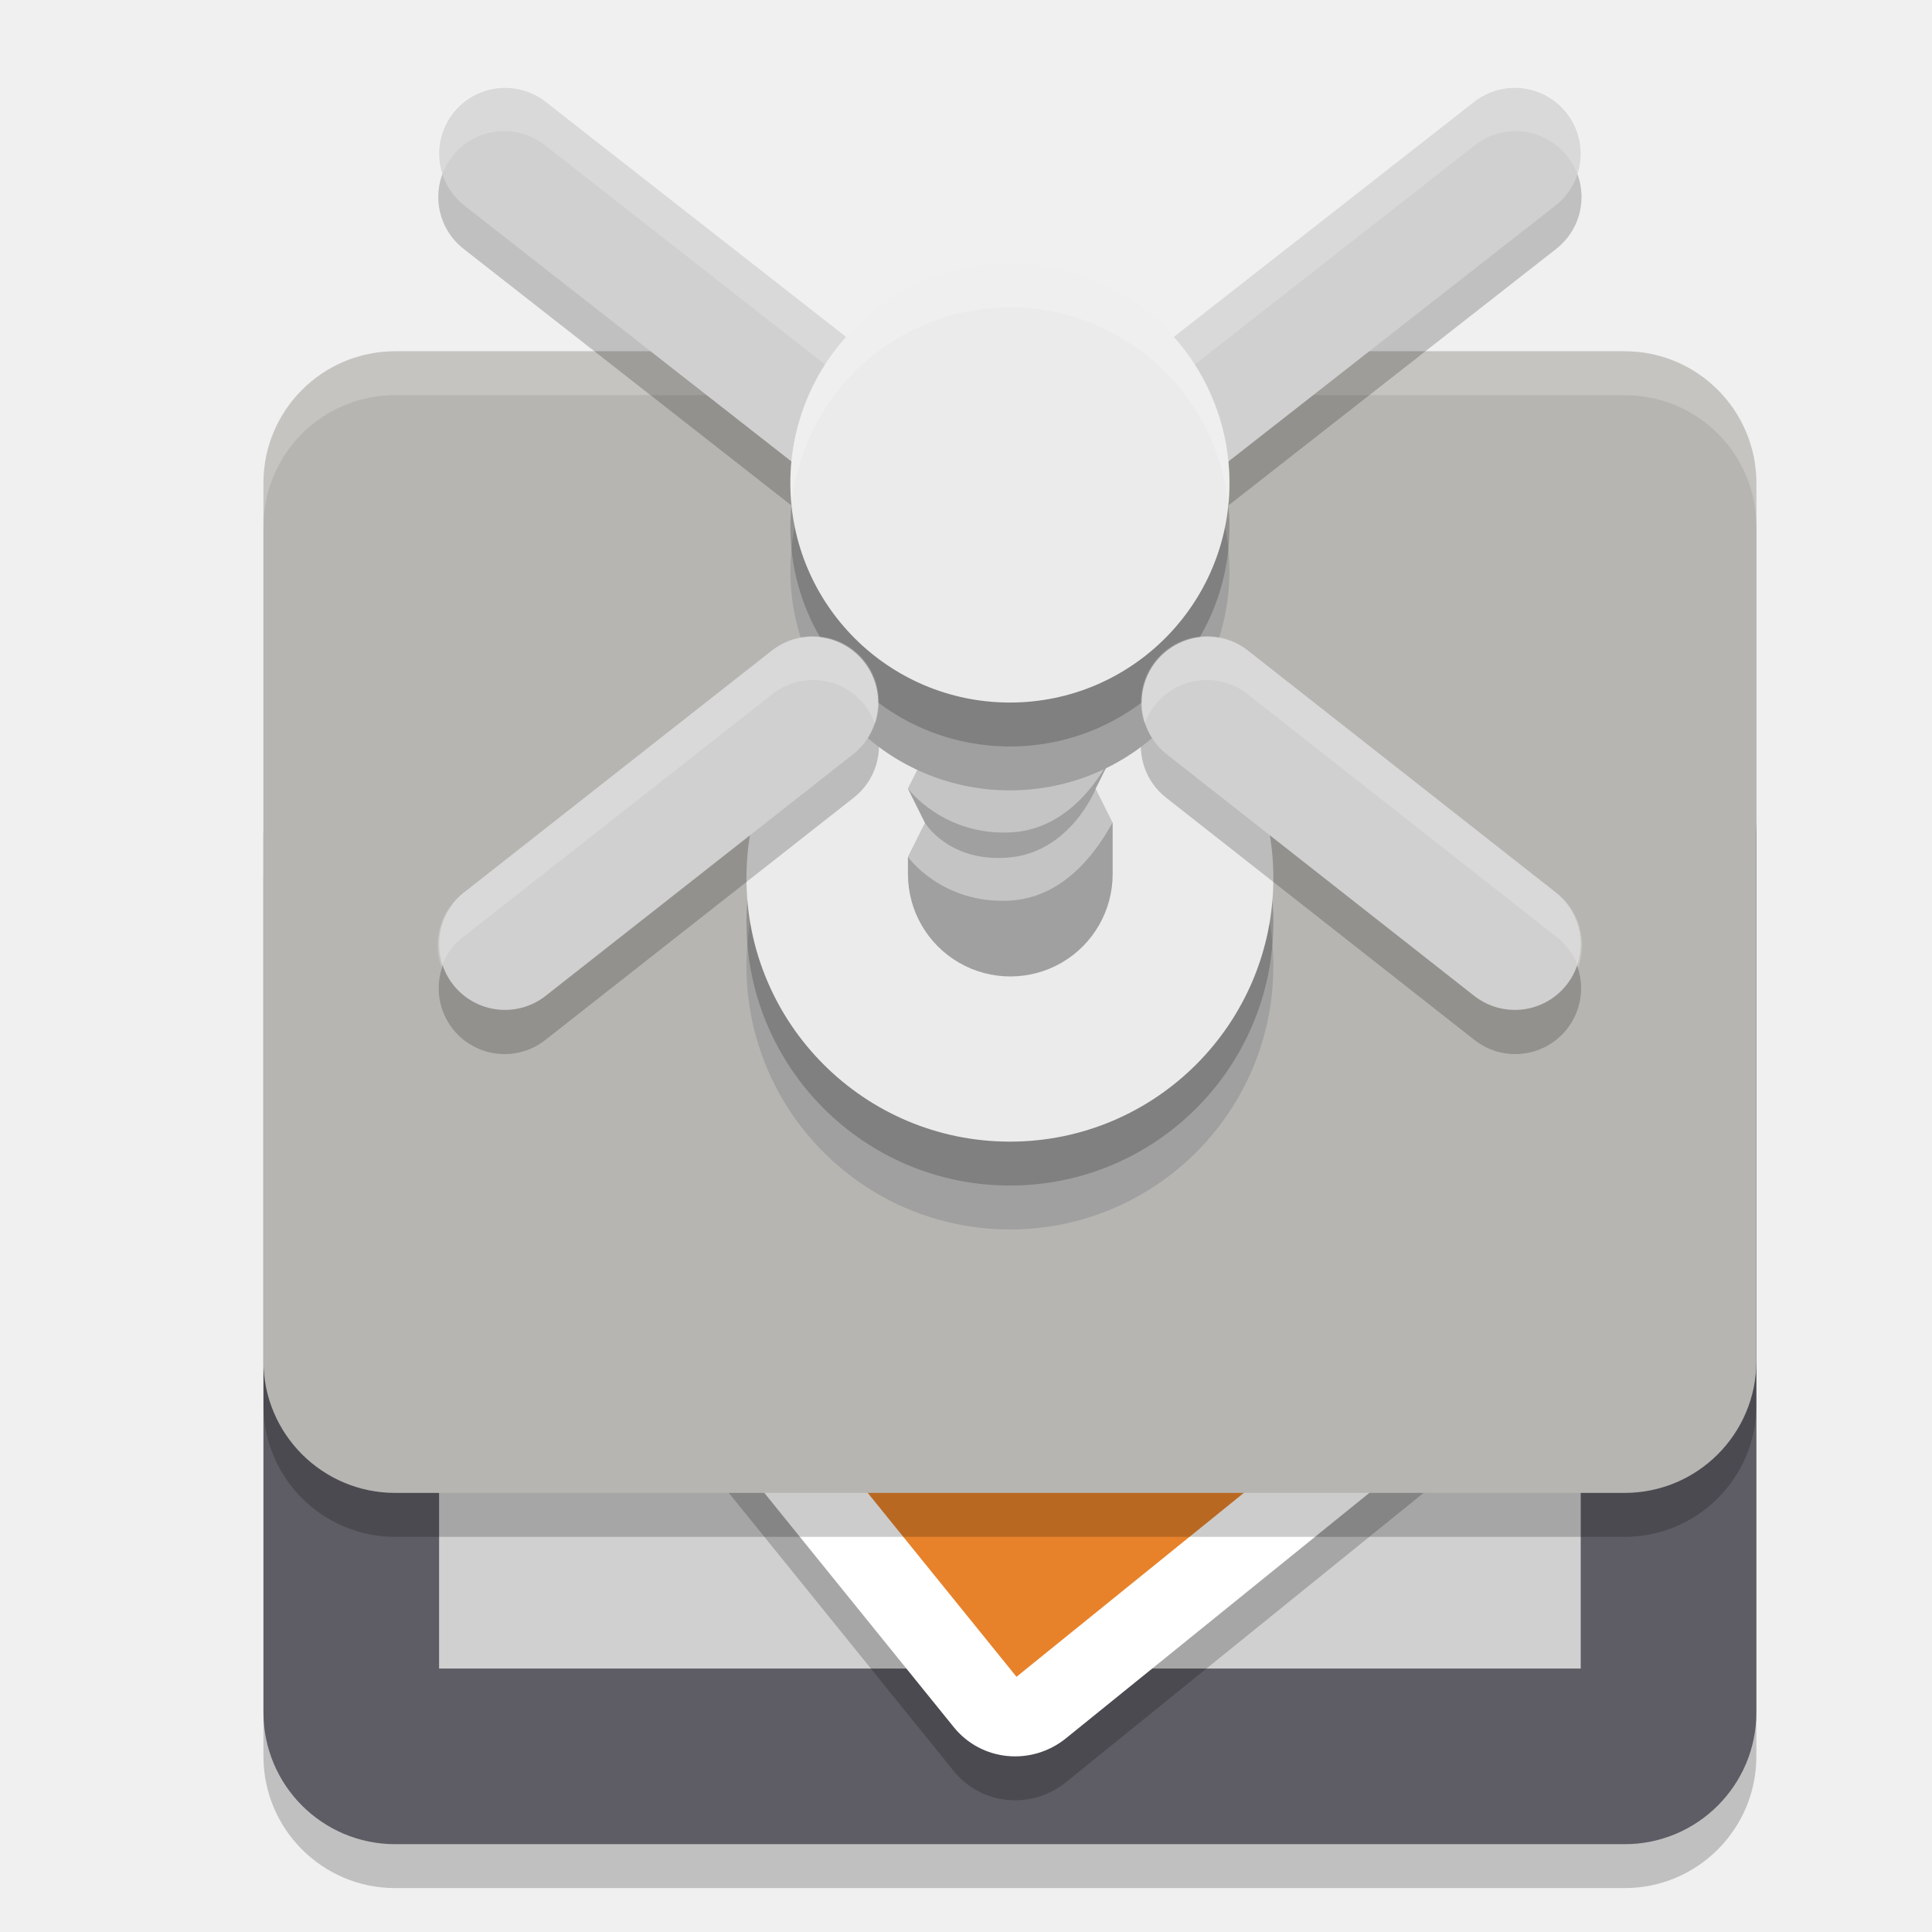
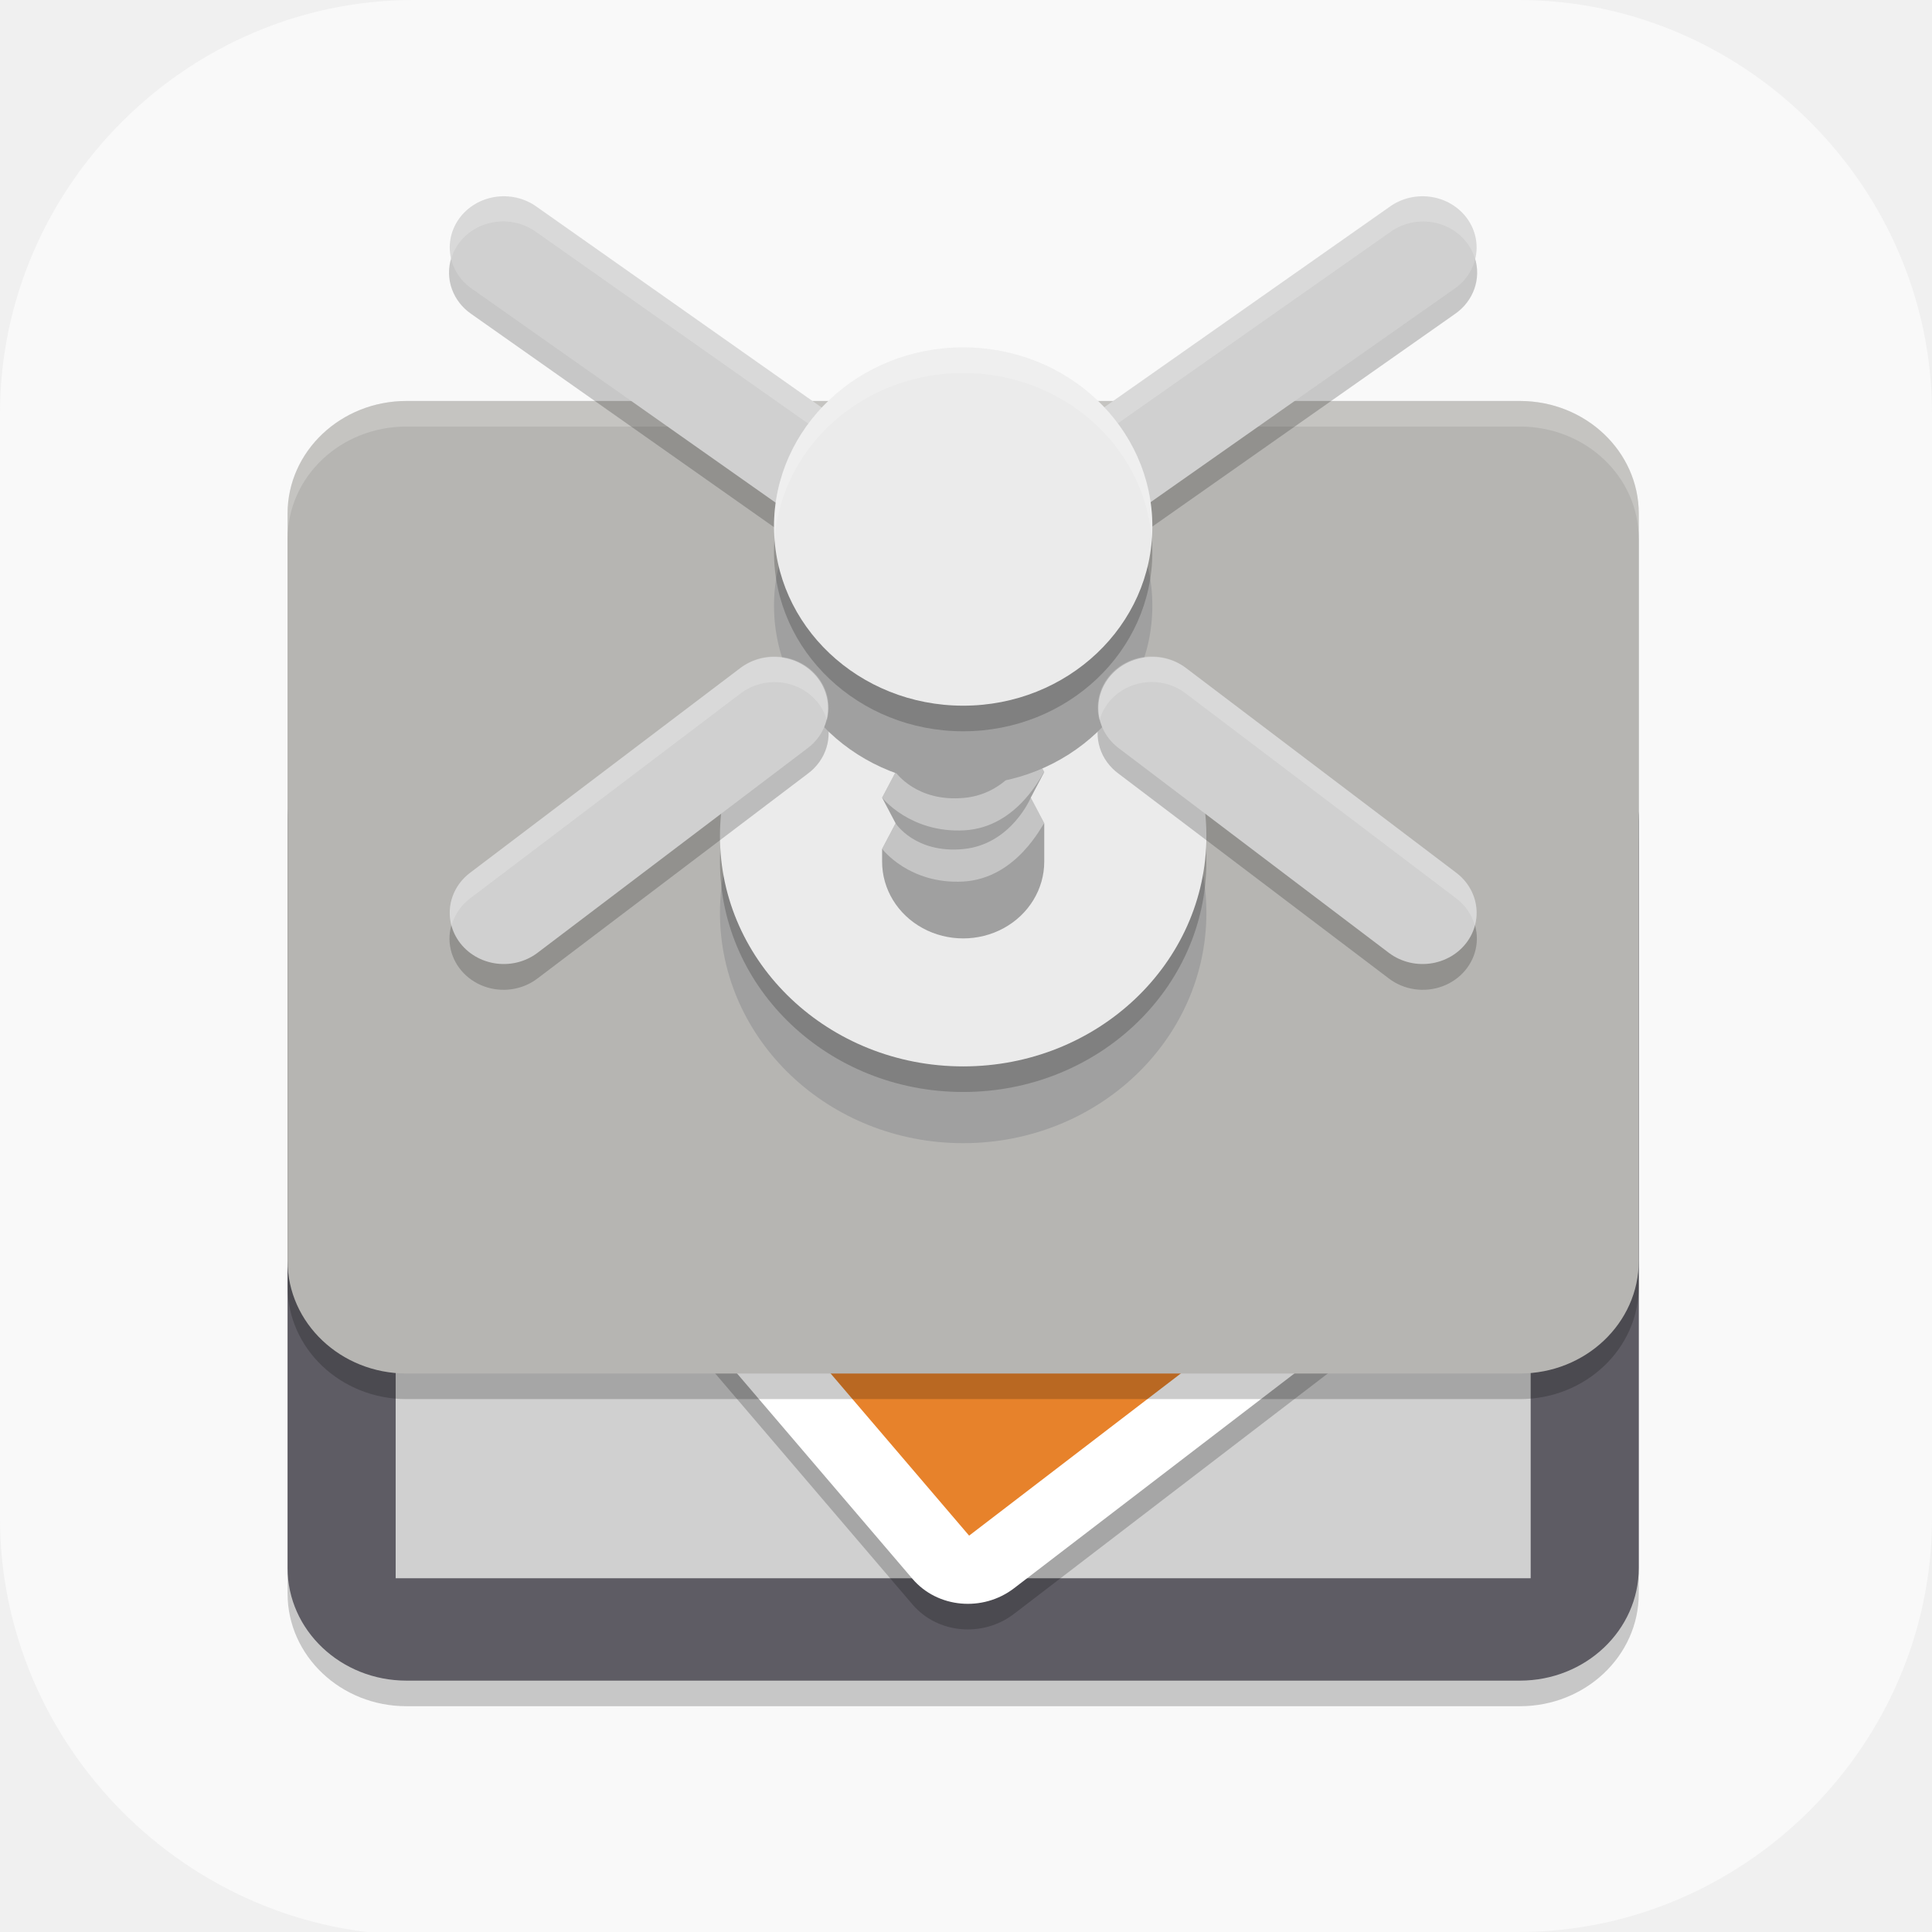
- <svg xmlns="http://www.w3.org/2000/svg" width="22" height="22" version="1.1">
-   <rect style="opacity:0.2" width="17" height="13" x="3" y="8.5" rx="1.5" ry="1.5" />
-   <rect style="fill:#5e5c64" width="17" height="13" x="3" y="8" rx="1.5" ry="1.5" />
-   <path style="fill:#d0d0d0" d="M 5,11 H 18 V 19 H 5 Z M 5,11" />
-   <path style="opacity:0.2" d="M 5.916,12.599 14.449,5.697 C 14.843,5.378 15.412,5.434 15.725,5.821 L 19.264,10.195 18.717,14.973 12.14,20.293 C 11.746,20.612 11.177,20.556 10.863,20.17 L 5.77,13.873 C 5.458,13.486 5.522,12.918 5.916,12.599 Z M 5.916,12.599" />
-   <path style="fill:#ffffff" d="M 5.916,12.099 14.449,5.197 C 14.843,4.878 15.412,4.934 15.725,5.321 L 19.264,9.695 18.717,14.473 12.14,19.793 C 11.746,20.112 11.177,20.056 10.863,19.67 L 5.77,13.373 C 5.458,12.986 5.522,12.418 5.916,12.099 Z M 5.916,12.099" />
-   <path style="fill:#e7822b" d="M 6.487,12.804 11.575,19.094 18.152,13.774 17.172,12.562 C 16.858,12.174 16.923,11.606 17.317,11.288 L 18.561,10.281 15.019,5.902 Z M 6.487,12.804" />
-   <rect style="opacity:0.2" width="17" height="13" x="3" y="4.5" rx="1.5" ry="1.5" />
-   <rect style="fill:#b6b5b2" width="17" height="13" x="3" y="4" rx="1.5" ry="1.5" />
-   <path style="opacity:0.2;fill:#ffffff" d="M 4.5,4 C 3.669,4 3,4.669 3,5.5 V 6 C 3,5.169 3.669,4.5 4.5,4.5 H 18.5 C 19.331,4.5 20,5.169 20,6 V 5.5 C 20,4.669 19.331,4 18.5,4 Z" />
-   <circle style="fill:#a0a0a0" cx="11.5" cy="11" r="3" />
-   <path style="fill:#e7822b;fill-opacity:0" d="M 6.487,12.887 11.575,19.177 18.152,13.857 17.172,12.645 C 16.858,12.258 16.923,11.689 17.317,11.371 L 18.561,10.364 15.019,5.985 Z M 6.487,12.887" />
-   <circle style="opacity:0.2" cx="11.5" cy="10.5" r="3" />
-   <circle style="fill:#ebebeb" cx="11.5" cy="10" r="3" />
-   <path style="fill:#a0a0a0" d="M 10.533,6.263 10.339,6.651 10.533,7.04 10.339,7.428 10.533,7.817 10.339,8.205 10.533,8.594 10.339,8.982 10.533,9.371 10.339,9.76 V 9.954 C 10.339,10.37 10.561,10.755 10.922,10.963 11.282,11.171 11.727,11.171 12.088,10.963 12.448,10.755 12.67,10.37 12.67,9.954 V 9.371 L 12.476,8.982 12.67,8.594 12.476,8.205 12.67,7.817 12.476,7.428 12.67,7.04 12.476,6.651 12.67,6.263 12.476,5.874 Z M 10.533,6.263" />
-   <path style="fill:#ffffff;fill-opacity:0.382" d="M 12.477,7.428 C 12.477,7.428 12.213,8.139 11.522,8.209 10.831,8.279 10.533,7.816 10.533,7.816 L 10.34,8.205 C 10.34,8.205 10.746,8.745 11.522,8.7 12.298,8.656 12.646,7.824 12.67,7.816 Z M 12.477,8.205 C 12.477,8.205 12.213,8.915 11.522,8.985 10.831,9.055 10.533,8.594 10.533,8.594 L 10.34,8.982 C 10.34,8.982 10.746,9.523 11.522,9.478 12.298,9.432 12.646,8.601 12.67,8.594 Z M 12.477,8.982 C 12.477,8.982 12.196,9.693 11.505,9.763 10.813,9.832 10.533,9.371 10.533,9.371 L 10.34,9.76 C 10.34,9.76 10.728,10.3 11.505,10.255 12.281,10.21 12.646,9.378 12.67,9.371 Z" />
-   <path style="opacity:0.2" d="M 5.726,1.493 A 0.75,0.75 0 0 0 5.288,2.841 L 11.25,7.507 A 0.75,0.75 0 0 0 12.475,6.94 L 17.712,2.841 A 0.75,0.75 0 0 0 17.252,1.493 0.75,0.75 0 0 0 16.788,1.659 L 11.5,5.798 6.212,1.659 A 0.75,0.75 0 0 0 5.726,1.493 Z M 9.251,7.743 A 0.75,0.75 0 0 0 8.787,7.91 L 5.287,10.66 A 0.75,0.75 0 1 0 6.213,11.84 L 9.713,9.09 A 0.75,0.75 0 0 0 9.251,7.743 Z M 13.727,7.743 A 0.75,0.75 0 0 0 13.287,9.09 L 16.787,11.84 A 0.75,0.75 0 1 0 17.713,10.66 L 14.213,7.91 A 0.75,0.75 0 0 0 13.727,7.743 Z" />
-   <path style="fill:none;stroke:#d0d0d0;stroke-width:1.5;stroke-linecap:round" d="M 11.588,6.181 17.25,1.75" />
-   <path style="fill:none;stroke:#d0d0d0;stroke-width:1.5;stroke-linecap:round" d="M 11.713,6.416 5.75,1.75" />
-   <circle style="fill:#a0a0a0" cx="11.5" cy="6.5" r="2.5" />
-   <circle style="opacity:0.2" cx="11.5" cy="6" r="2.5" />
-   <path style="fill:none;stroke:#d0d0d0;stroke-width:1.5;stroke-linecap:round" d="M 5.75,10.75 9.25,8" />
-   <path style="fill:none;stroke:#d0d0d0;stroke-width:1.5;stroke-linecap:round" d="M 17.25,10.75 13.75,8" />
-   <path style="opacity:0.2;fill:#ffffff" d="M 5.726,0.993 A 0.75,0.75 0 0 0 5.034,1.993 0.75,0.75 0 0 1 5.726,1.493 0.75,0.75 0 0 1 6.212,1.659 L 11.5,5.798 16.788,1.659 A 0.75,0.75 0 0 1 17.252,1.493 0.75,0.75 0 0 1 17.965,1.993 0.75,0.75 0 0 0 17.252,0.993 0.75,0.75 0 0 0 16.788,1.159 L 11.5,5.298 6.212,1.159 A 0.75,0.75 0 0 0 5.726,0.993 Z M 9.251,7.243 A 0.75,0.75 0 0 0 8.787,7.41 L 5.287,10.16 A 0.75,0.75 0 0 0 5.026,11.012 0.75,0.75 0 0 1 5.287,10.66 L 8.787,7.91 A 0.75,0.75 0 0 1 9.251,7.743 0.75,0.75 0 0 1 9.965,8.243 0.75,0.75 0 0 0 9.251,7.243 Z M 13.727,7.243 A 0.75,0.75 0 0 0 13.035,8.242 0.75,0.75 0 0 1 13.727,7.743 0.75,0.75 0 0 1 14.213,7.91 L 17.713,10.66 A 0.75,0.75 0 0 1 17.973,11.011 0.75,0.75 0 0 0 17.713,10.16 L 14.213,7.41 A 0.75,0.75 0 0 0 13.727,7.243 Z" />
-   <circle style="fill:#ebebeb" cx="11.5" cy="5.5" r="2.5" />
-   <path style="opacity:0.2;fill:#ffffff" d="M 11.5,3 A 2.5,2.5 0 0 0 9,5.5 2.5,2.5 0 0 0 9.014,5.742 2.5,2.5 0 0 1 11.5,3.5 2.5,2.5 0 0 1 13.986,5.758 2.5,2.5 0 0 0 14,5.5 2.5,2.5 0 0 0 11.5,3 Z" />
+ <svg xmlns="http://www.w3.org/2000/svg" id="_图层_1" version="1.1" viewBox="0 0 64 64" width="22" height="22" xml:space="preserve">
+   <defs id="defs6">
+     <style id="style1">
+       .st0 {
+         fill-opacity: .5;
+       }
+ 
+       .st0, .st1, .st2, .st3, .st4, .st5, .st6, .st7 {
+         fill: #fff;
+       }
+ 
+       .st8 {
+         fill: #133c9a;
+       }
+ 
+       .st2, .st9 {
+         display: none;
+       }
+ 
+       .st3 {
+         fill-opacity: .2;
+       }
+ 
+       .st4 {
+         fill-opacity: .9;
+       }
+ 
+       .st10 {
+         fill: #3370ff;
+       }
+ 
+       .st11 {
+         fill: url(#_未命名的渐变_3);
+       }
+ 
+       .st12 {
+         fill: url(#_未命名的渐变);
+       }
+ 
+       .st5 {
+         fill-opacity: .3;
+       }
+ 
+       .st6 {
+         fill-opacity: 0;
+       }
+ 
+       .st7 {
+         fill-opacity: .7;
+       }
+ 
+       .st13 {
+         fill: #00d6b9;
+       }
+ 
+       .st14 {
+         fill: url(#_未命名的渐变_2);
+       }
+     </style>
+     <radialGradient id="_未命名的渐变" data-name="未命名的渐变" cx="123.9" cy="-40.2" fx="123.9" fy="-40.2" r="59.4" gradientTransform="translate(-26.8 25.5) scale(.6 -.7)" gradientUnits="userSpaceOnUse">
+       <stop offset="0" stop-color="#db202e" id="stop1" />
+       <stop offset="1" stop-color="#e01b24" id="stop2" />
+     </radialGradient>
+     <radialGradient id="_未命名的渐变_2" data-name="未命名的渐变 2" cx="67.6" cy="26.8" fx="67.6" fy="26.8" r="105.2" gradientTransform="translate(-26.6 25.3) scale(.6 -.7)" gradientUnits="userSpaceOnUse">
+       <stop offset="0" stop-color="#ffb648" id="stop3" />
+       <stop offset="1" stop-color="#ff7800" stop-opacity="0" id="stop4" />
+     </radialGradient>
+     <radialGradient id="_未命名的渐变_3" data-name="未命名的渐变 3" cx="61.7" cy="18.6" fx="61.7" fy="18.6" r="68" gradientTransform="translate(-26.8 25.8) scale(.6 -.7)" gradientUnits="userSpaceOnUse">
+       <stop offset="0" stop-color="#c64600" id="stop5" />
+       <stop offset="1" stop-color="#a51d2d" id="stop6" />
+     </radialGradient>
+   </defs>
+   <path class="st1" d="M47.5,64.1H13.8c-7.6,0-13.8-6.3-13.8-13.8V13.7C0,6.2,6.2,0,13.7,0h36.6c7.5,0,13.7,6.2,13.7,13.7v36.6c0,7.5-6.2,13.7-13.7,13.7h-2.9.1Z" id="path6" style="fill:#f9f9f9;fill-opacity:1" />
+   <g id="g28" transform="matrix(0.8952047,0,0,0.8478012,3.259883,4.804786)">
+     <rect style="opacity:0.2" width="50" height="38" x="7" y="23" rx="4.4" ry="4.4" id="rect1" />
+     <rect style="fill:#5e5c64" width="50" height="38" x="7" y="22" rx="4.4" ry="4.4" id="rect2" />
+     <path style="fill:#d0d0d0" d="M 11,32 H 53 V 56 H 11 Z m 0,0" id="path2" />
+     <path style="opacity:0.2" d="M 15.578,34.762 40.674,14.463 c 1.158,-0.938 2.834,-0.775 3.753,0.364 l 10.408,12.864 -1.608,14.052 -19.344,15.647 c -1.16,0.938 -2.834,0.775 -3.755,-0.362 L 15.148,38.51 C 14.229,37.371 14.418,35.701 15.578,34.762 Z m 0,0" id="path3" />
+     <path style="fill:#ffffff" d="M 15.578,33.762 40.674,13.463 c 1.158,-0.938 2.834,-0.775 3.753,0.364 l 10.408,12.864 -1.608,14.052 -19.344,15.647 c -1.16,0.938 -2.834,0.775 -3.755,-0.362 L 15.148,37.51 C 14.229,36.371 14.418,34.701 15.578,33.762 Z m 0,0" id="path4-5" />
+     <path style="fill:#e7822b" d="m 17.256,35.836 14.964,18.499 19.344,-15.647 -2.882,-3.566 c -0.921,-1.139 -0.73,-2.811 0.428,-3.748 L 52.768,28.416 42.351,15.535 Z m 0,0" id="path5-3" />
+     <rect style="opacity:0.2" width="50" height="38" x="7" y="11" rx="4.4" ry="4.4" id="rect5" />
+     <rect style="fill:#b6b5b2" width="50" height="38" x="7" y="10" rx="4.4" ry="4.4" id="rect6" />
+     <path style="opacity:0.2;fill:#ffffff" d="M 11.398,10 C 8.961,10 7,11.961 7,14.398 v 1 C 7,12.961 8.961,11 11.398,11 H 52.602 C 55.039,11 57,12.961 57,15.398 v -1 C 57,11.961 55.039,10 52.602,10 Z" id="path6-5" />
+     <circle style="fill:#a0a0a0" cx="32" cy="30" r="9" id="circle6" />
+     <path style="fill:#e7822b;fill-opacity:0" d="M 17.256,36.139 32.22,54.639 51.564,38.992 48.681,35.426 c -0.921,-1.139 -0.73,-2.811 0.428,-3.748 L 52.768,28.719 42.351,15.838 Z m 0,0" id="path7-6" />
+     <circle style="opacity:0.2" cx="32" cy="28" r="9" id="circle7" />
+     <circle style="fill:#ebebeb" cx="32" cy="27" r="9" id="circle8" />
+     <path style="fill:#a0a0a0" d="M 29.499,18.498 29,19.498 29.499,20.499 29,21.499 29.499,22.499 29,23.5 29.499,24.5 29,25.5 29.499,26.5 29,27.501 V 28 c 0,1.073 0.572,2.063 1.5,2.598 0.928,0.535 2.073,0.535 3.001,0 C 34.428,30.063 35,29.073 35,28 V 26.5 L 34.501,25.5 35,24.5 34.501,23.5 35,22.499 34.501,21.499 35,20.499 34.501,19.498 35,18.498 34.501,17.498 Z m 0,0" id="path8-2" />
+     <path style="fill:#ffffff;fill-opacity:0.382" d="m 34.502,21.498 c 0,0 -0.677,1.83 -2.456,2.011 -1.78,0.179 -2.547,-1.011 -2.547,-1.011 l -0.498,1.001 c 0,0 1.045,1.391 3.044,1.275 1.997,-0.115 2.893,-2.255 2.954,-2.275 z m 0,2.001 c 0,0 -0.677,1.828 -2.456,2.009 -1.78,0.179 -2.547,-1.008 -2.547,-1.008 l -0.498,1.001 c 0,0 1.045,1.391 3.044,1.275 1.997,-0.117 2.893,-2.255 2.954,-2.275 z m 0,2.001 c 0,0 -0.723,1.828 -2.501,2.009 -1.78,0.179 -2.501,-1.008 -2.501,-1.008 l -0.498,1.001 c 0,0 1,1.391 2.999,1.275 1.997,-0.117 2.938,-2.257 2.999,-2.275 z" id="path9-9" />
+     <path style="opacity:0.2" d="m 14.883,2.985 a 2,2 0 0 0 -1.078,3.621 l 17.625,13.105 A 2.002,2.002 0 0 0 34.625,18.153 L 50.191,6.606 a 2,2 0 0 0 -1.133,-3.621 2,2 0 0 0 -1.25,0.41 L 31.98,15.133 16.195,3.395 a 2,2 0 0 0 -1.312,-0.41 z M 38.957,20.981 A 2,2 0 0 0 37.75,24.563 l 10,8 a 2.001,2.001 0 1 0 2.5,-3.125 l -10,-8 a 2,2 0 0 0 -1.293,-0.457 z m -13.973,0.004 A 2,2 0 0 0 23.75,21.438 l -10,8 a 2.001,2.001 0 1 0 2.5,3.125 l 10,-8 a 2,2 0 0 0 -1.266,-3.578 z" id="path10-1" />
+     <path style="fill:none;stroke:#d0d0d0;stroke-width:4;stroke-linecap:round" d="M 32.258,16.416 49,4" id="path11-2" />
+     <path style="fill:none;stroke:#d0d0d0;stroke-width:4;stroke-linecap:round" d="M 32.625,17.107 15,4" id="path12-7" />
+     <circle style="fill:#a0a0a0" cx="32" cy="18" r="7" id="circle12" />
+     <circle style="opacity:0.2" cx="32" cy="15.906" r="7" id="circle13" />
+     <path style="fill:none;stroke:#d0d0d0;stroke-width:4;stroke-linecap:round" d="M 15,30 25,22" id="path13-0" />
+     <path style="fill:none;stroke:#d0d0d0;stroke-width:4;stroke-linecap:round" d="M 49,30 39,22" id="path14-9" />
+     <path style="opacity:0.2;fill:#ffffff" d="m 14.883,1.984 a 2,2 0 0 0 -1.842,2.5 2,2 0 0 1 1.842,-1.5 2,2 0 0 1 1.312,0.41 L 31.98,15.133 47.809,3.395 a 2,2 0 0 1 1.25,-0.41 2,2 0 0 1 1.895,1.502 2,2 0 0 0 -1.895,-2.502 2,2 0 0 0 -1.25,0.41 L 31.98,14.133 16.195,2.395 A 2,2 0 0 0 14.883,1.984 Z M 38.957,19.98 A 2,2 0 0 0 37.043,22.479 2,2 0 0 1 38.957,20.98 2,2 0 0 1 40.25,21.438 l 10,8 A 2.001,2.001 0 0 1 50.934,30.498 2.001,2.001 0 0 0 50.25,28.438 l -10,-8 a 2,2 0 0 0 -1.293,-0.457 z m -13.973,0.004 A 2,2 0 0 0 23.75,20.438 l -10,8 A 2.001,2.001 0 0 0 13.066,30.5 2.001,2.001 0 0 1 13.75,29.438 l 10,-8 a 2,2 0 0 1 1.234,-0.453 2,2 0 0 1 1.975,1.498 2,2 0 0 0 -1.975,-2.498 z" id="path15-3" />
+     <circle style="fill:#ebebeb" cx="32" cy="14.906" r="7" id="circle15" />
+     <path style="opacity:0.2;fill:#ffffff" d="m 32,7.906 a 7,7 0 0 0 -7,7 7,7 0 0 0 0.025,0.443 A 7,7 0 0 1 32,8.906 7,7 0 0 1 38.975,15.383 7,7 0 0 0 39,14.906 a 7,7 0 0 0 -7,-7 z" id="path16-6" />
+   </g>
</svg>
